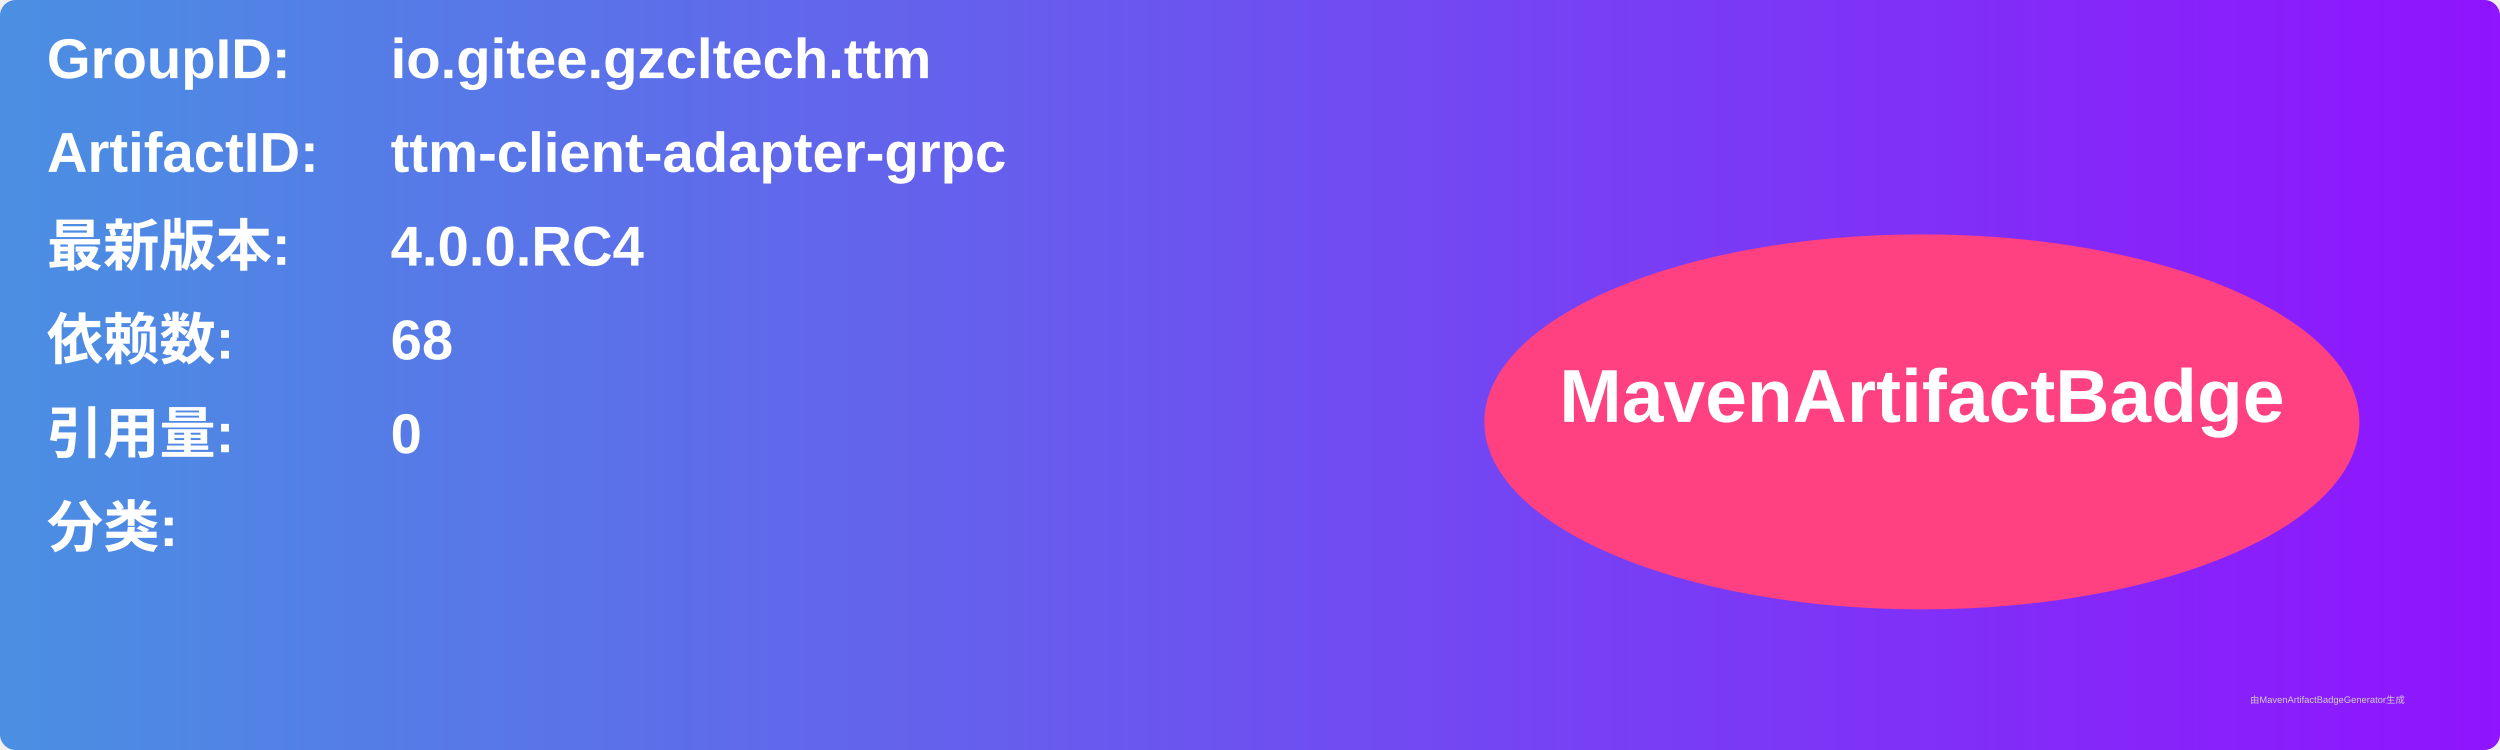
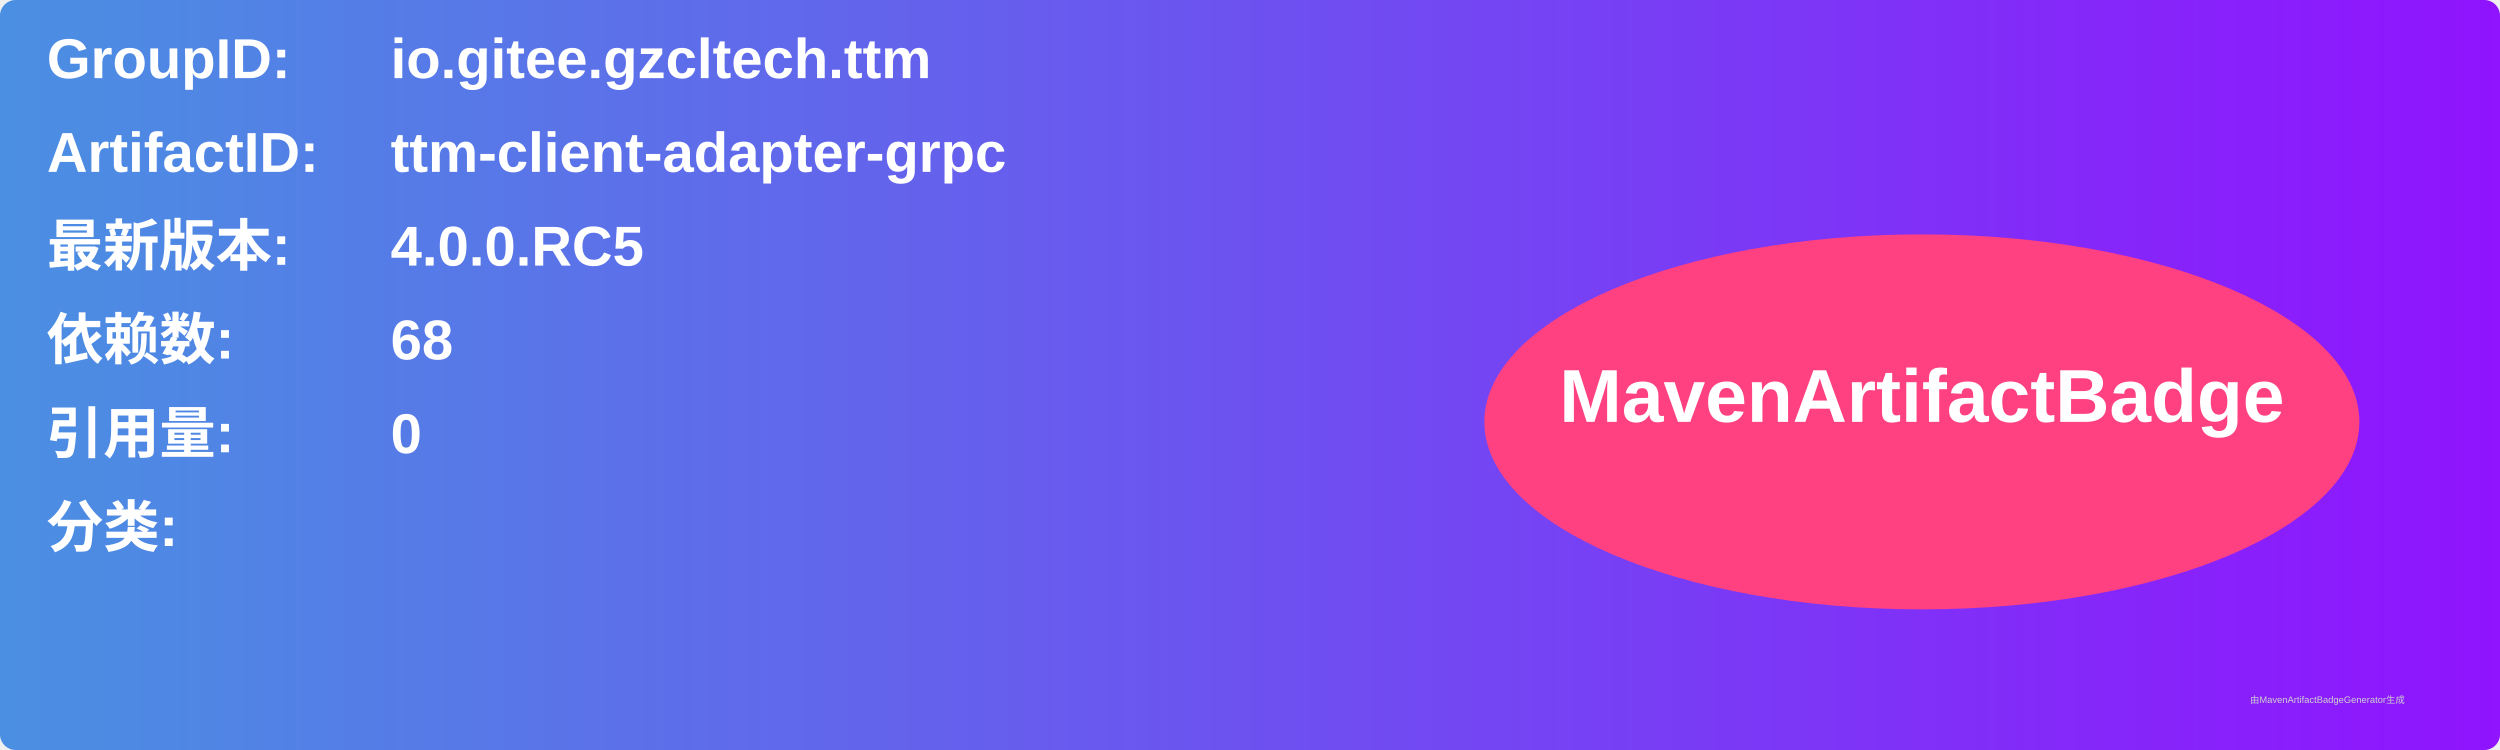
<svg xmlns="http://www.w3.org/2000/svg" width="800" height="240" viewBox="0 0 800 240">
  <linearGradient id="grad" x1="0%" y1="0%" x2="100%" y2="0%">
    <stop offset="0%" stop-color="#4a90e2" />
    <stop offset="100%" stop-color="#9013fe" />
  </linearGradient>
  <rect width="100%" height="100%" rx="5" ry="5" fill="url(#grad)" />
  <g transform="translate(15, 15)">
    <text x="0" y="10" font-family="Arial" font-size="18" fill="white" font-weight="bold" width="260">GroupID:</text>
    <text x="110" y="10" font-family="Arial" font-size="18" fill="white" font-weight="bold" width="460">io.gitee.gzcltech.ttm</text>
    <text x="0" y="40" font-family="Arial" font-size="18" fill="white" font-weight="bold" width="260">ArtifactID:</text>
    <text x="110" y="40" font-family="Arial" font-size="18" fill="white" font-weight="bold" width="460">ttm-client-adapter-grpc</text>
    <text x="0" y="70" font-family="Arial" font-size="18" fill="white" font-weight="bold">最新版本:</text>
    <text x="110" y="70" font-family="Arial" font-size="18" fill="white" font-weight="bold">
-       <tspan font-weight="bold">4.0.0.RC4</tspan>
+       <tspan font-weight="bold">4.0.0.RC5</tspan>
    </text>
    <text x="0" y="100" font-family="Arial" font-size="18" fill="white" font-weight="bold">依赖数: </text>
    <text x="110" y="100" font-family="Arial" font-size="18" fill="white">
      <tspan font-weight="bold">68</tspan>
    </text>
    <text x="0" y="130" font-family="Arial" font-size="18" fill="white" font-weight="bold">引用量: </text>
    <text x="110" y="130" font-family="Arial" font-size="18" fill="white">
      <tspan font-weight="bold">0</tspan>
    </text>
    <text x="0" y="160" font-family="Arial" font-size="18" fill="white" font-weight="bold">分类:</text>
    <text x="10" y="190" font-family="Arial" font-size="10" fill="white">
      <tspan font-weight="bold" />
    </text>
    <ellipse cx="600" cy="120" rx="140" ry="60" fill="#ff4081" />
    <text x="600" y="120" text-anchor="middle" font-family="Arial" font-size="24" fill="white" font-weight="bold">MavenArtifactBadge</text>
  </g>
  <text x="720" y="225" font-family="Arial" font-size="3" fill="#d0d0d0">由MavenArtifactBadgeGenerator生成</text>
</svg>
